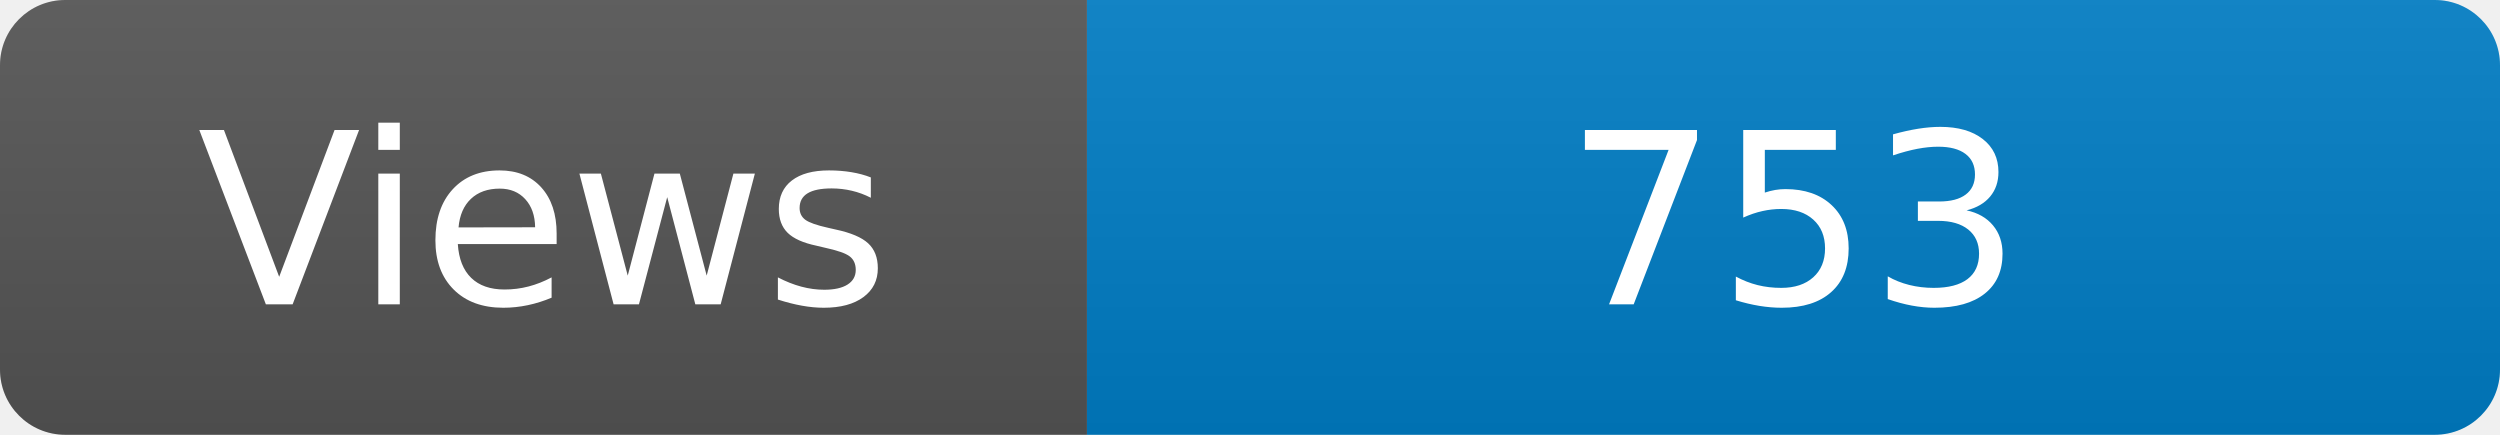
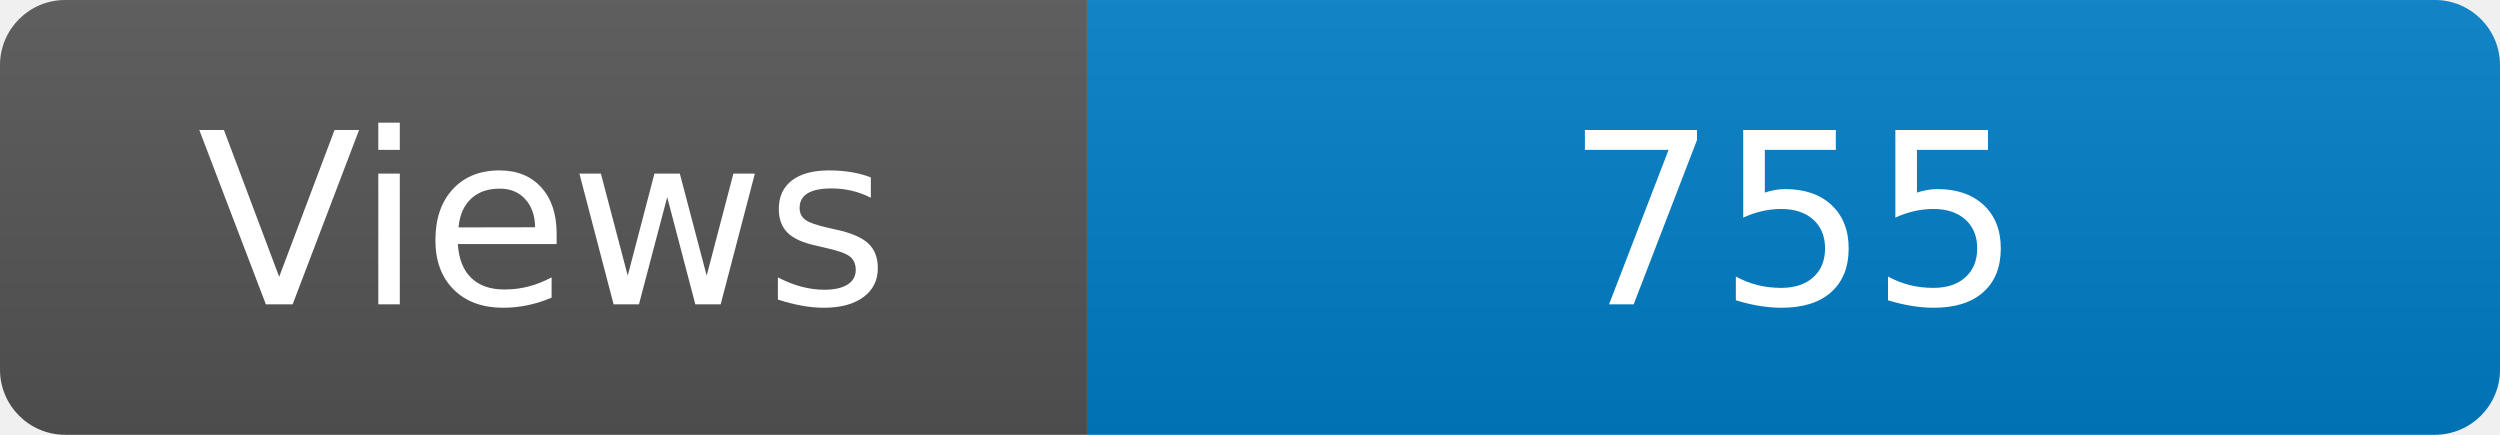
<svg xmlns="http://www.w3.org/2000/svg" width="115" height="20" role="img" aria-label="Maintained?: yes">
  <linearGradient id="s" x2="0" y2="100%">
    <stop offset="0" stop-color="#bbb" stop-opacity=".1" />
    <stop offset="1" stop-opacity=".1" />
  </linearGradient>
  <clipPath id="r">
    <rect width="115" height="20" rx="3" fill="#fff" />
  </clipPath>
  <g clip-path="url(#r)">
    <rect width="50" height="20" fill="#555" />
    <rect x="50" width="160" height="20" fill="#007ec6" />
    <rect width="115" height="20" fill="url(#s)" />
  </g>
  <g fill="#fff" text-anchor="middle" font-family="Verdana,Geneva,DejaVu Sans,sans-serif" font-size="110">
    <text x="250" y="140" transform="scale(.1)" fill="#fff">Views</text>
-     <text x="825" y="140" transform="scale(.1)" fill="#fff">753</text>
+     <text x="825" y="140" transform="scale(.1)" fill="#fff">755</text>
  </g>
</svg>
